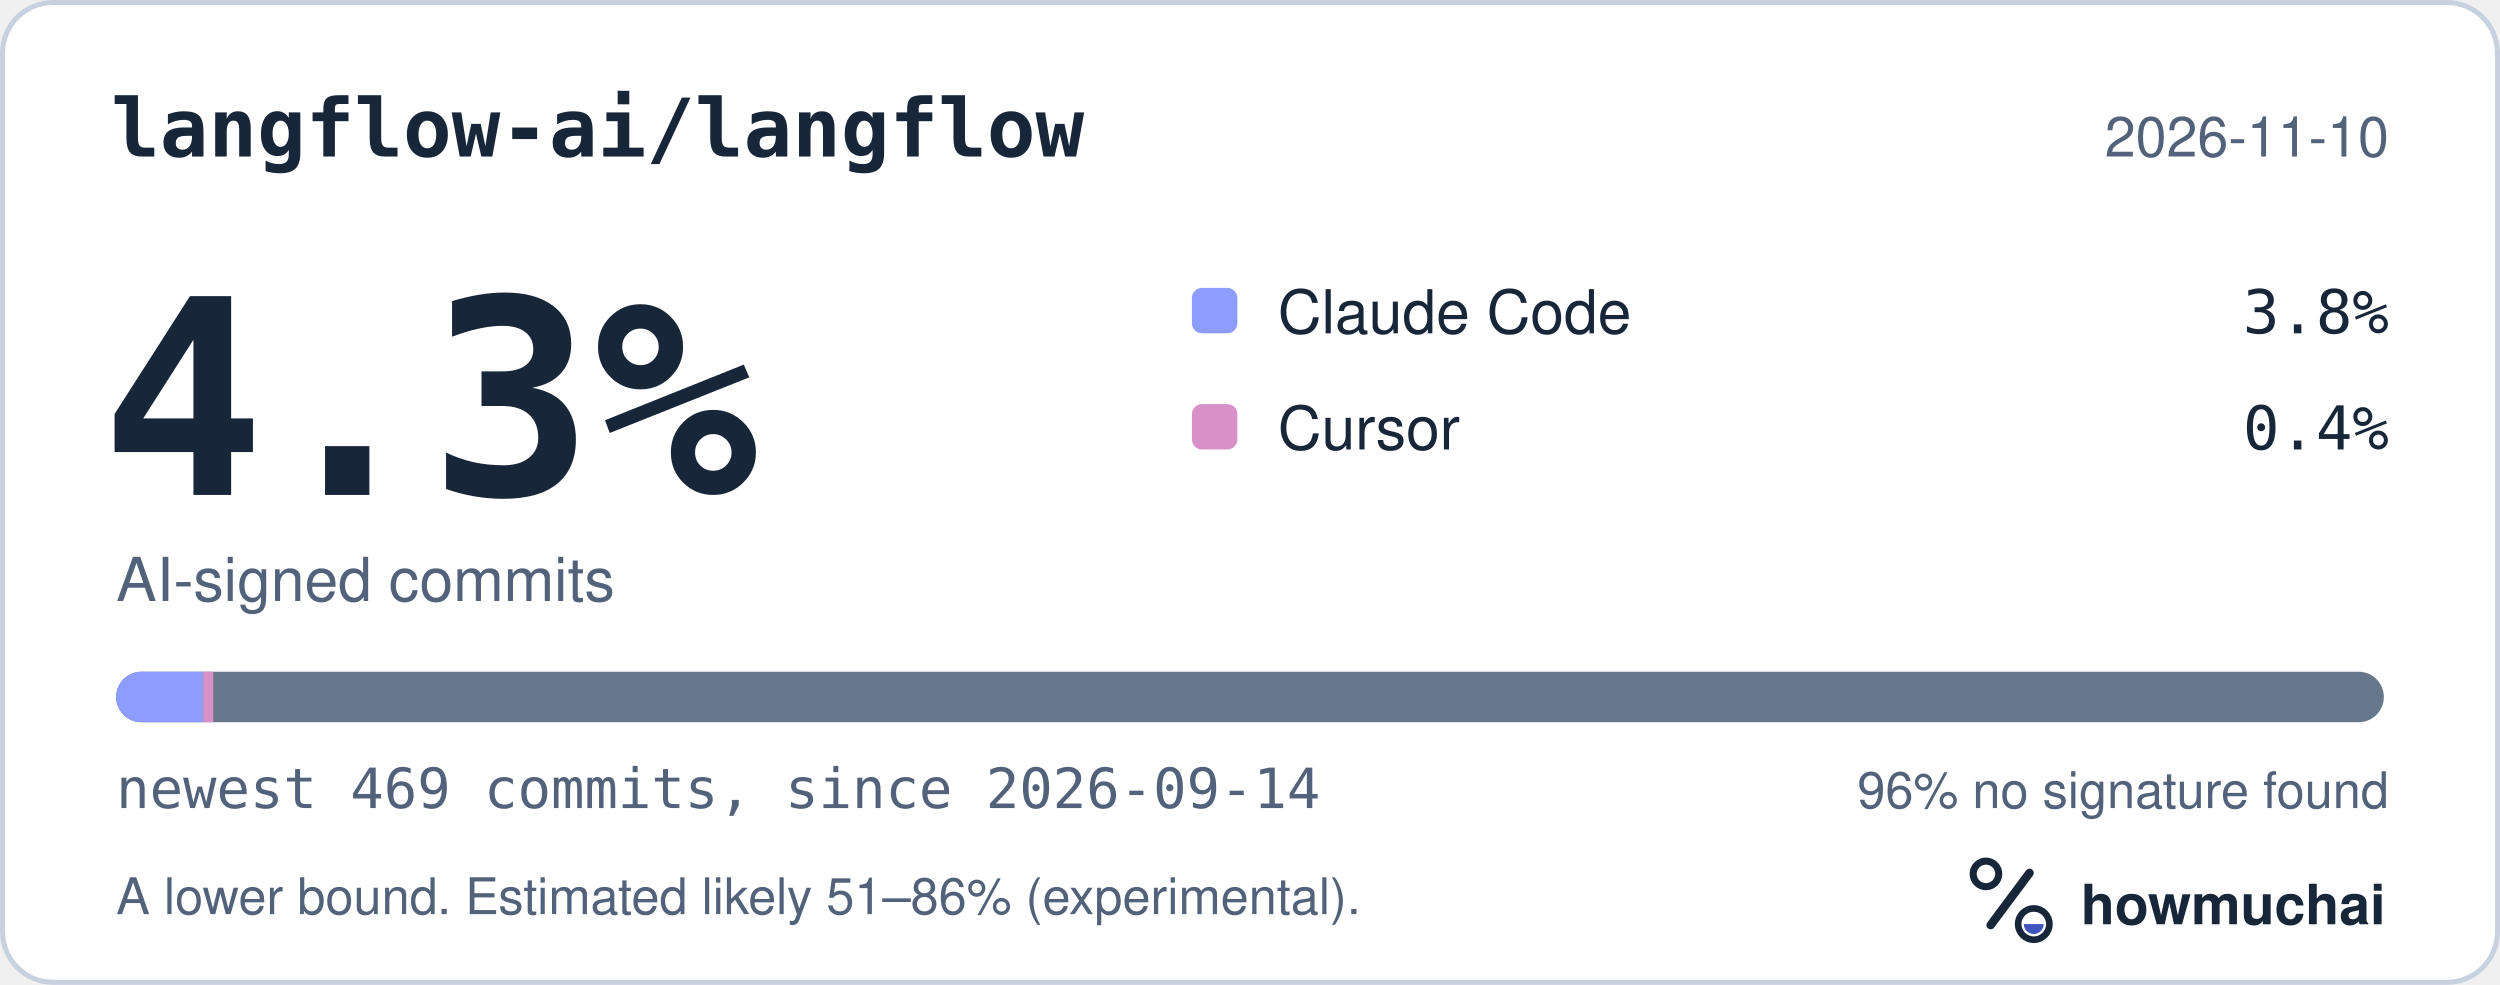
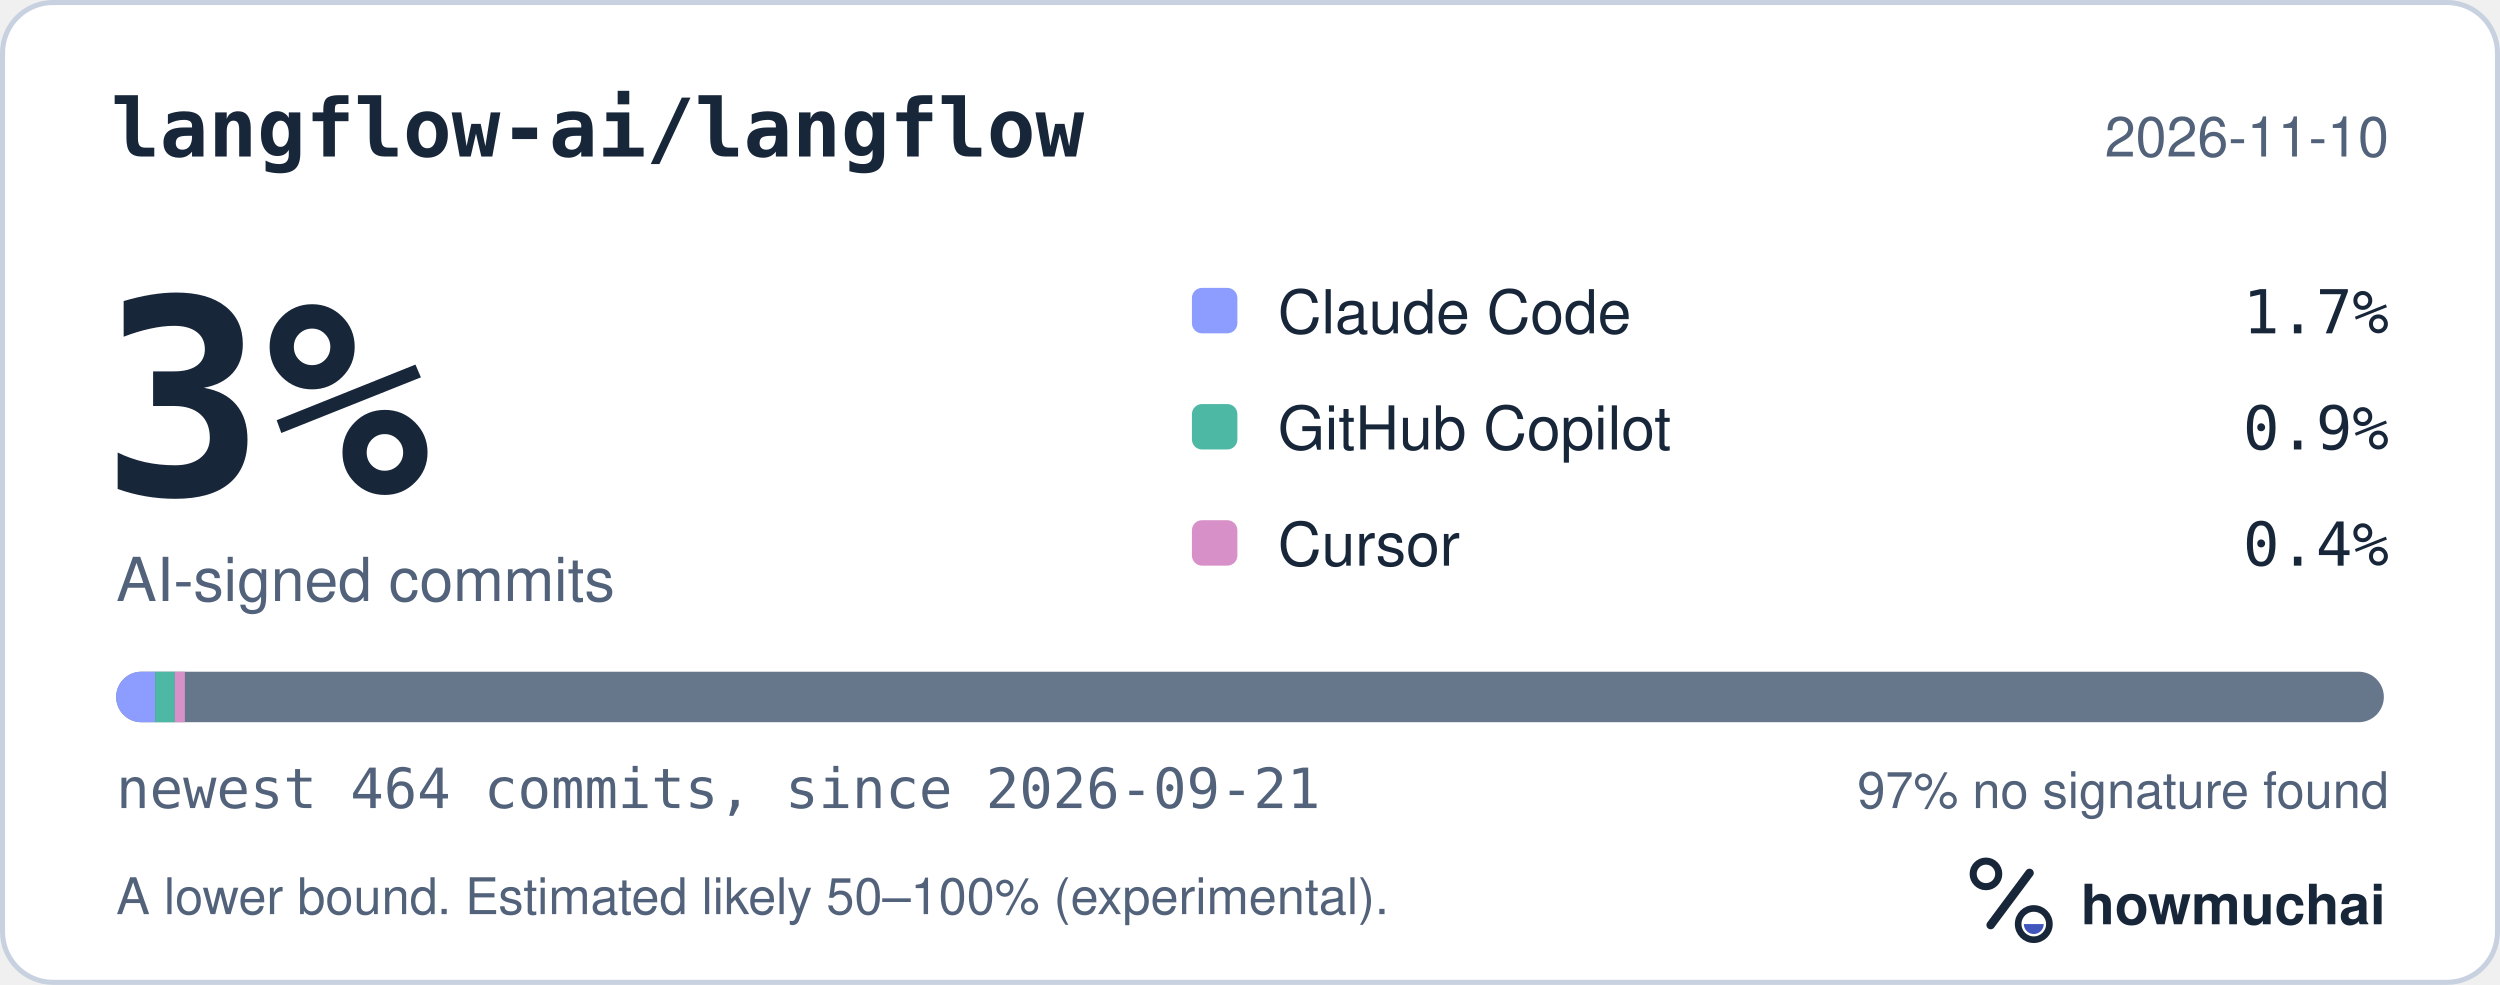
<svg xmlns="http://www.w3.org/2000/svg" width="495" height="195" viewBox="0 0 495 195" role="img" aria-labelledby="hm-t hm-d">
  <rect x="0.5" y="0.5" width="494" height="194" rx="10" fill="#FFFFFF" stroke="#C7D1DF" />
  <text x="22" y="31" fill="#18263A" font-family="ui-monospace, SF Mono, Menlo, Consolas, IBM Plex Mono, monospace" font-size="16" font-weight="600">langflow-ai/langflow</text>
  <text x="473" y="31" fill="#52627A" font-family="-apple-system, BlinkMacSystemFont, Segoe UI, Helvetica, Arial, Fira Sans, sans-serif" font-size="11" text-anchor="end">2026-11-10</text>
-   <text x="20" y="98" fill="#18263A" font-family="ui-monospace, SF Mono, Menlo, Consolas, IBM Plex Mono, monospace" font-size="54" font-weight="700">4.3%</text>
+   <text x="20" y="98" fill="#18263A" font-family="ui-monospace, SF Mono, Menlo, Consolas, IBM Plex Mono, monospace" font-size="54" font-weight="700">3%</text>
  <text x="23" y="119" fill="#52627A" font-family="-apple-system, BlinkMacSystemFont, Segoe UI, Helvetica, Arial, Fira Sans, sans-serif" font-size="12">AI-signed commits</text>
  <rect x="236" y="57" width="9" height="9" rx="2" fill="#8D9DFF" />
  <text x="253" y="66" fill="#18263A" font-family="-apple-system, BlinkMacSystemFont, Segoe UI, Helvetica, Arial, Fira Sans, sans-serif" font-size="12">Claude Code</text>
-   <text x="473" y="66" fill="#18263A" font-family="ui-monospace, SF Mono, Menlo, Consolas, IBM Plex Mono, monospace" font-size="12" text-anchor="end">3.8%</text>
-   <rect x="236" y="80" width="9" height="9" rx="2" fill="#D891C8" />
-   <text x="253" y="89" fill="#18263A" font-family="-apple-system, BlinkMacSystemFont, Segoe UI, Helvetica, Arial, Fira Sans, sans-serif" font-size="12">Cursor</text>
-   <text x="473" y="89" fill="#18263A" font-family="ui-monospace, SF Mono, Menlo, Consolas, IBM Plex Mono, monospace" font-size="12" text-anchor="end">0.4%</text>
+   <text x="473" y="66" fill="#18263A" font-family="ui-monospace, SF Mono, Menlo, Consolas, IBM Plex Mono, monospace" font-size="12" text-anchor="end">1.7%</text>
+   <rect x="236" y="80" width="9" height="9" rx="2" fill="#4DB8A4" />
+   <text x="253" y="89" fill="#18263A" font-family="-apple-system, BlinkMacSystemFont, Segoe UI, Helvetica, Arial, Fira Sans, sans-serif" font-size="12">GitHub Copilot</text>
+   <text x="473" y="89" fill="#18263A" font-family="ui-monospace, SF Mono, Menlo, Consolas, IBM Plex Mono, monospace" font-size="12" text-anchor="end">0.9%</text>
+   <rect x="236" y="103" width="9" height="9" rx="2" fill="#D891C8" />
+   <text x="253" y="112" fill="#18263A" font-family="-apple-system, BlinkMacSystemFont, Segoe UI, Helvetica, Arial, Fira Sans, sans-serif" font-size="12">Cursor</text>
+   <text x="473" y="112" fill="#18263A" font-family="ui-monospace, SF Mono, Menlo, Consolas, IBM Plex Mono, monospace" font-size="12" text-anchor="end">0.4%</text>
  <defs>
    <clipPath id="hm-bar">
      <rect x="23" y="133" width="449" height="10" rx="5" />
    </clipPath>
  </defs>
  <rect x="23" y="133" width="449" height="10" rx="5" fill="#66768B" />
  <g clip-path="url(#hm-bar)">
-     <rect x="23.00" y="133" width="17.23" height="10" fill="#8D9DFF" />
-     <rect x="40.23" y="133" width="2.00" height="10" fill="#D891C8" />
+     <rect x="23.00" y="133" width="7.74" height="10" fill="#8D9DFF" />
+     <rect x="30.74" y="133" width="3.87" height="10" fill="#4DB8A4" />
+     <rect x="34.61" y="133" width="2.00" height="10" fill="#D891C8" />
  </g>
-   <text x="23" y="160" fill="#52627A" font-family="ui-monospace, SF Mono, Menlo, Consolas, IBM Plex Mono, monospace" font-size="11">newest 469 commits, since 2026-09-14</text>
-   <text x="473" y="160" fill="#52627A" font-family="-apple-system, BlinkMacSystemFont, Segoe UI, Helvetica, Arial, Fira Sans, sans-serif" font-size="10" text-anchor="end">96% no signature found</text>
-   <text x="23" y="181" fill="#52627A" font-family="-apple-system, BlinkMacSystemFont, Segoe UI, Helvetica, Arial, Fira Sans, sans-serif" font-size="10">A lower bound. Estimated likely 51–86% (experimental).</text>
+   <text x="23" y="160" fill="#52627A" font-family="ui-monospace, SF Mono, Menlo, Consolas, IBM Plex Mono, monospace" font-size="11">newest 464 commits, since 2026-09-21</text>
+   <text x="473" y="160" fill="#52627A" font-family="-apple-system, BlinkMacSystemFont, Segoe UI, Helvetica, Arial, Fira Sans, sans-serif" font-size="10" text-anchor="end">97% no signature found</text>
+   <text x="23" y="181" fill="#52627A" font-family="-apple-system, BlinkMacSystemFont, Segoe UI, Helvetica, Arial, Fira Sans, sans-serif" font-size="10">A lower bound. Estimated likely 50–100% (experimental).</text>
  <g transform="translate(386 166) scale(0.046875)">
    <circle cx="154" cy="150" r="54" fill="none" stroke="#18263A" stroke-width="30" />
    <path d="M174 366 338 146" fill="none" stroke="#18263A" stroke-width="36" stroke-linecap="round" />
    <circle cx="356" cy="362" r="66" fill="none" stroke="#18263A" stroke-width="28" />
    <path d="M314 362a42 42 0 0 0 84 0Z" fill="#4056BC" />
  </g>
  <text x="412" y="183" fill="#18263A" font-family="-apple-system, BlinkMacSystemFont, Segoe UI, Helvetica, Arial, Fira Sans, sans-serif" font-size="11" font-weight="650">howmuchai</text>
</svg>
